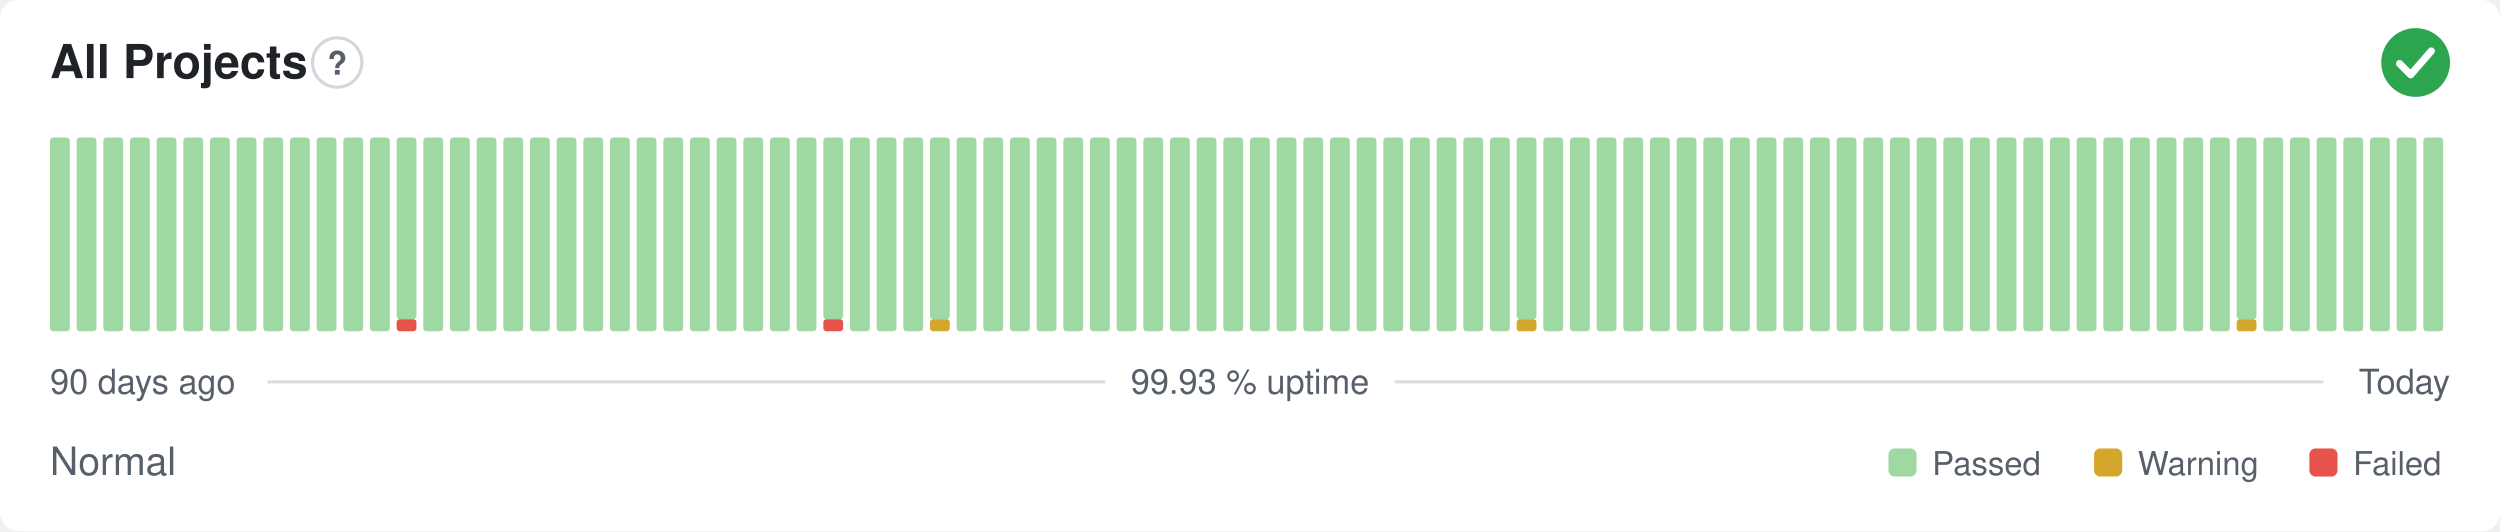
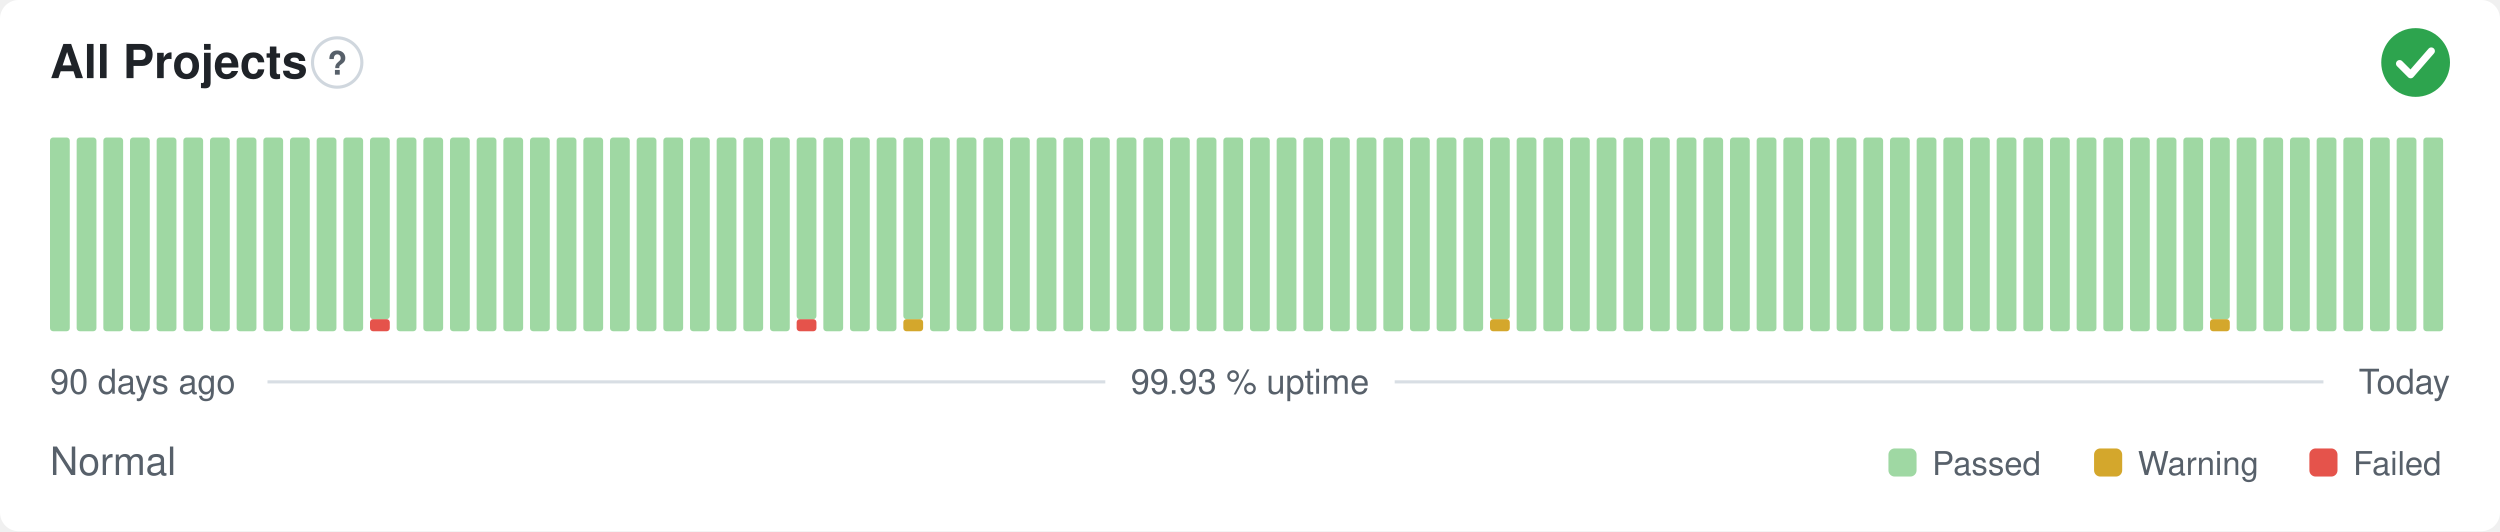
<svg xmlns="http://www.w3.org/2000/svg" width="800" height="170" viewBox="0 0 800 170" role="img" aria-label="All Projects: Normal, 99.93 % uptime over the last 90 days" font-family="-apple-system,BlinkMacSystemFont,'Segoe UI',Helvetica,Arial,sans-serif">
  <style>
    @media (prefers-color-scheme: dark) {
      .bg { fill: #0d1117 }
      .title { fill: #e6edf3 }
      .muted { fill: #8b949e }
      .hint { stroke: #30363d }
      .rule { stroke: #30363d }
      .nodata { fill: #21262d }
    }
  </style>
  <rect class="bg" width="800" height="170" rx="6" fill="#ffffff" />
  <text class="title" x="16" y="25" font-size="15" font-weight="600" fill="#1f2328">All Projects</text>
  <circle class="hint" cx="107.9" cy="20" r="7.9" fill="none" stroke="#d0d7de" stroke-width="1" />
  <text class="muted" x="107.9" y="23.9" text-anchor="middle" font-size="10.4" font-weight="700" fill="#57606a">?</text>
  <circle cx="773" cy="20" r="11" fill="#2da44e" />
  <path d="M767.87 20.37l3.54 3.54 6.60 -7.58" fill="none" stroke="#fff" stroke-width="2.31" stroke-linecap="round" stroke-linejoin="round" />
  <rect x="16.00" y="44.00" width="6.33" height="62.00" rx="1" fill="#9fd8a3" />
  <rect x="24.53" y="44.00" width="6.33" height="62.00" rx="1" fill="#9fd8a3" />
  <rect x="33.07" y="44.00" width="6.33" height="62.00" rx="1" fill="#9fd8a3" />
  <rect x="41.60" y="44.00" width="6.33" height="62.00" rx="1" fill="#9fd8a3" />
  <rect x="50.13" y="44.00" width="6.33" height="62.00" rx="1" fill="#9fd8a3" />
  <rect x="58.67" y="44.00" width="6.33" height="62.00" rx="1" fill="#9fd8a3" />
  <rect x="67.20" y="44.00" width="6.33" height="62.00" rx="1" fill="#9fd8a3" />
  <rect x="75.73" y="44.00" width="6.33" height="62.00" rx="1" fill="#9fd8a3" />
  <rect x="84.27" y="44.00" width="6.33" height="62.00" rx="1" fill="#9fd8a3" />
  <rect x="92.80" y="44.00" width="6.33" height="62.00" rx="1" fill="#9fd8a3" />
  <rect x="101.33" y="44.00" width="6.33" height="62.00" rx="1" fill="#9fd8a3" />
  <rect x="109.87" y="44.00" width="6.33" height="62.00" rx="1" fill="#9fd8a3" />
-   <rect x="118.40" y="44.00" width="6.33" height="62.00" rx="1" fill="#9fd8a3" />
-   <rect x="126.93" y="102.13" width="6.33" height="3.88" rx="1" fill="#e5534b" />
-   <rect x="126.93" y="44.00" width="6.33" height="58.13" rx="1" fill="#9fd8a3" />
+   <rect x="118.40" y="102.13" width="6.33" height="3.88" rx="1" fill="#e5534b" />
+   <rect x="118.40" y="44.00" width="6.33" height="58.13" rx="1" fill="#9fd8a3" />
+   <rect x="126.93" y="44.00" width="6.33" height="62.00" rx="1" fill="#9fd8a3" />
  <rect x="135.47" y="44.00" width="6.33" height="62.00" rx="1" fill="#9fd8a3" />
  <rect x="144.00" y="44.00" width="6.33" height="62.00" rx="1" fill="#9fd8a3" />
  <rect x="152.53" y="44.00" width="6.33" height="62.00" rx="1" fill="#9fd8a3" />
  <rect x="161.07" y="44.00" width="6.33" height="62.00" rx="1" fill="#9fd8a3" />
  <rect x="169.60" y="44.00" width="6.33" height="62.00" rx="1" fill="#9fd8a3" />
  <rect x="178.13" y="44.00" width="6.33" height="62.00" rx="1" fill="#9fd8a3" />
  <rect x="186.67" y="44.00" width="6.33" height="62.00" rx="1" fill="#9fd8a3" />
  <rect x="195.20" y="44.00" width="6.33" height="62.00" rx="1" fill="#9fd8a3" />
  <rect x="203.73" y="44.00" width="6.33" height="62.00" rx="1" fill="#9fd8a3" />
  <rect x="212.27" y="44.00" width="6.33" height="62.00" rx="1" fill="#9fd8a3" />
  <rect x="220.80" y="44.00" width="6.33" height="62.00" rx="1" fill="#9fd8a3" />
  <rect x="229.33" y="44.00" width="6.33" height="62.00" rx="1" fill="#9fd8a3" />
  <rect x="237.87" y="44.00" width="6.33" height="62.00" rx="1" fill="#9fd8a3" />
  <rect x="246.40" y="44.00" width="6.33" height="62.00" rx="1" fill="#9fd8a3" />
-   <rect x="254.93" y="44.00" width="6.33" height="62.00" rx="1" fill="#9fd8a3" />
-   <rect x="263.47" y="102.13" width="6.33" height="3.88" rx="1" fill="#e5534b" />
-   <rect x="263.47" y="44.00" width="6.33" height="58.13" rx="1" fill="#9fd8a3" />
+   <rect x="254.93" y="102.13" width="6.33" height="3.88" rx="1" fill="#e5534b" />
+   <rect x="254.93" y="44.00" width="6.33" height="58.13" rx="1" fill="#9fd8a3" />
+   <rect x="263.47" y="44.00" width="6.33" height="62.00" rx="1" fill="#9fd8a3" />
  <rect x="272.00" y="44.00" width="6.33" height="62.00" rx="1" fill="#9fd8a3" />
  <rect x="280.53" y="44.00" width="6.33" height="62.00" rx="1" fill="#9fd8a3" />
-   <rect x="289.07" y="44.00" width="6.33" height="62.00" rx="1" fill="#9fd8a3" />
-   <rect x="297.60" y="102.13" width="6.33" height="3.88" rx="1" fill="#d4a72c" />
-   <rect x="297.60" y="44.00" width="6.33" height="58.13" rx="1" fill="#9fd8a3" />
+   <rect x="289.07" y="102.13" width="6.33" height="3.88" rx="1" fill="#d4a72c" />
+   <rect x="289.07" y="44.00" width="6.33" height="58.13" rx="1" fill="#9fd8a3" />
+   <rect x="297.60" y="44.00" width="6.33" height="62.00" rx="1" fill="#9fd8a3" />
  <rect x="306.13" y="44.00" width="6.33" height="62.00" rx="1" fill="#9fd8a3" />
  <rect x="314.67" y="44.00" width="6.33" height="62.00" rx="1" fill="#9fd8a3" />
  <rect x="323.20" y="44.00" width="6.33" height="62.00" rx="1" fill="#9fd8a3" />
  <rect x="331.73" y="44.00" width="6.33" height="62.00" rx="1" fill="#9fd8a3" />
  <rect x="340.27" y="44.00" width="6.33" height="62.00" rx="1" fill="#9fd8a3" />
  <rect x="348.80" y="44.00" width="6.33" height="62.00" rx="1" fill="#9fd8a3" />
  <rect x="357.33" y="44.00" width="6.33" height="62.00" rx="1" fill="#9fd8a3" />
  <rect x="365.87" y="44.00" width="6.33" height="62.00" rx="1" fill="#9fd8a3" />
  <rect x="374.40" y="44.00" width="6.33" height="62.00" rx="1" fill="#9fd8a3" />
  <rect x="382.93" y="44.00" width="6.33" height="62.00" rx="1" fill="#9fd8a3" />
  <rect x="391.47" y="44.00" width="6.33" height="62.00" rx="1" fill="#9fd8a3" />
  <rect x="400.00" y="44.00" width="6.33" height="62.00" rx="1" fill="#9fd8a3" />
  <rect x="408.53" y="44.00" width="6.33" height="62.00" rx="1" fill="#9fd8a3" />
  <rect x="417.07" y="44.00" width="6.33" height="62.00" rx="1" fill="#9fd8a3" />
  <rect x="425.60" y="44.00" width="6.33" height="62.00" rx="1" fill="#9fd8a3" />
  <rect x="434.13" y="44.00" width="6.33" height="62.00" rx="1" fill="#9fd8a3" />
  <rect x="442.67" y="44.00" width="6.33" height="62.00" rx="1" fill="#9fd8a3" />
  <rect x="451.20" y="44.00" width="6.33" height="62.00" rx="1" fill="#9fd8a3" />
  <rect x="459.73" y="44.00" width="6.33" height="62.00" rx="1" fill="#9fd8a3" />
  <rect x="468.27" y="44.00" width="6.33" height="62.00" rx="1" fill="#9fd8a3" />
-   <rect x="476.80" y="44.00" width="6.33" height="62.00" rx="1" fill="#9fd8a3" />
-   <rect x="485.33" y="102.13" width="6.33" height="3.88" rx="1" fill="#d4a72c" />
-   <rect x="485.33" y="44.00" width="6.33" height="58.13" rx="1" fill="#9fd8a3" />
+   <rect x="476.80" y="102.13" width="6.33" height="3.88" rx="1" fill="#d4a72c" />
+   <rect x="476.80" y="44.00" width="6.33" height="58.13" rx="1" fill="#9fd8a3" />
+   <rect x="485.33" y="44.00" width="6.33" height="62.00" rx="1" fill="#9fd8a3" />
  <rect x="493.87" y="44.00" width="6.33" height="62.00" rx="1" fill="#9fd8a3" />
  <rect x="502.40" y="44.00" width="6.33" height="62.00" rx="1" fill="#9fd8a3" />
  <rect x="510.93" y="44.00" width="6.33" height="62.00" rx="1" fill="#9fd8a3" />
  <rect x="519.47" y="44.00" width="6.33" height="62.00" rx="1" fill="#9fd8a3" />
  <rect x="528.00" y="44.00" width="6.33" height="62.00" rx="1" fill="#9fd8a3" />
  <rect x="536.53" y="44.00" width="6.33" height="62.00" rx="1" fill="#9fd8a3" />
  <rect x="545.07" y="44.00" width="6.33" height="62.00" rx="1" fill="#9fd8a3" />
  <rect x="553.60" y="44.00" width="6.33" height="62.00" rx="1" fill="#9fd8a3" />
  <rect x="562.13" y="44.00" width="6.33" height="62.00" rx="1" fill="#9fd8a3" />
  <rect x="570.67" y="44.00" width="6.33" height="62.00" rx="1" fill="#9fd8a3" />
  <rect x="579.20" y="44.00" width="6.33" height="62.00" rx="1" fill="#9fd8a3" />
  <rect x="587.73" y="44.00" width="6.33" height="62.00" rx="1" fill="#9fd8a3" />
  <rect x="596.27" y="44.00" width="6.33" height="62.00" rx="1" fill="#9fd8a3" />
  <rect x="604.80" y="44.00" width="6.33" height="62.00" rx="1" fill="#9fd8a3" />
  <rect x="613.33" y="44.00" width="6.33" height="62.00" rx="1" fill="#9fd8a3" />
  <rect x="621.87" y="44.00" width="6.33" height="62.00" rx="1" fill="#9fd8a3" />
  <rect x="630.40" y="44.00" width="6.33" height="62.00" rx="1" fill="#9fd8a3" />
  <rect x="638.93" y="44.00" width="6.33" height="62.00" rx="1" fill="#9fd8a3" />
  <rect x="647.47" y="44.00" width="6.33" height="62.00" rx="1" fill="#9fd8a3" />
  <rect x="656.00" y="44.00" width="6.33" height="62.00" rx="1" fill="#9fd8a3" />
  <rect x="664.53" y="44.00" width="6.33" height="62.00" rx="1" fill="#9fd8a3" />
  <rect x="673.07" y="44.00" width="6.33" height="62.00" rx="1" fill="#9fd8a3" />
  <rect x="681.60" y="44.00" width="6.33" height="62.00" rx="1" fill="#9fd8a3" />
  <rect x="690.13" y="44.00" width="6.33" height="62.00" rx="1" fill="#9fd8a3" />
  <rect x="698.67" y="44.00" width="6.33" height="62.00" rx="1" fill="#9fd8a3" />
-   <rect x="707.20" y="44.00" width="6.33" height="62.00" rx="1" fill="#9fd8a3" />
-   <rect x="715.73" y="102.13" width="6.33" height="3.88" rx="1" fill="#d4a72c" />
-   <rect x="715.73" y="44.00" width="6.33" height="58.13" rx="1" fill="#9fd8a3" />
+   <rect x="707.20" y="102.13" width="6.33" height="3.88" rx="1" fill="#d4a72c" />
+   <rect x="707.20" y="44.00" width="6.33" height="58.13" rx="1" fill="#9fd8a3" />
+   <rect x="715.73" y="44.00" width="6.33" height="62.00" rx="1" fill="#9fd8a3" />
  <rect x="724.27" y="44.00" width="6.33" height="62.00" rx="1" fill="#9fd8a3" />
  <rect x="732.80" y="44.00" width="6.33" height="62.00" rx="1" fill="#9fd8a3" />
  <rect x="741.33" y="44.00" width="6.33" height="62.00" rx="1" fill="#9fd8a3" />
  <rect x="749.87" y="44.00" width="6.33" height="62.00" rx="1" fill="#9fd8a3" />
  <rect x="758.40" y="44.00" width="6.33" height="62.00" rx="1" fill="#9fd8a3" />
  <rect x="766.93" y="44.00" width="6.33" height="62.00" rx="1" fill="#9fd8a3" />
  <rect x="775.47" y="44.00" width="6.33" height="62.00" rx="1" fill="#9fd8a3" />
  <text class="muted" x="16" y="126" font-size="11" fill="#57606a">90 days ago</text>
  <text class="muted" x="400" y="126" text-anchor="middle" font-size="11" fill="#57606a">99.93 % uptime</text>
  <text class="muted" x="784" y="126" text-anchor="end" font-size="11" fill="#57606a">Today</text>
  <line class="rule" x1="85.6" y1="122.2" x2="353.7" y2="122.2" stroke="#d8dee4" stroke-width="1" />
  <line class="rule" x1="446.3" y1="122.2" x2="743.5" y2="122.2" stroke="#d8dee4" stroke-width="1" />
  <text class="muted" x="16" y="152" font-size="12.5" fill="#57606a">Normal</text>
  <rect x="604.3" y="143.5" width="9.0" height="9.0" rx="2" fill="#9fd8a3" />
  <text class="muted" x="618.3" y="152" font-size="10.5" fill="#57606a">Passed</text>
  <rect x="670.1" y="143.5" width="9.0" height="9.0" rx="2" fill="#d4a72c" />
  <text class="muted" x="684.1" y="152" font-size="10.5" fill="#57606a">Warning</text>
  <rect x="739.0" y="143.5" width="9.0" height="9.0" rx="2" fill="#e5534b" />
  <text class="muted" x="753.0" y="152" font-size="10.5" fill="#57606a">Failed</text>
</svg>
